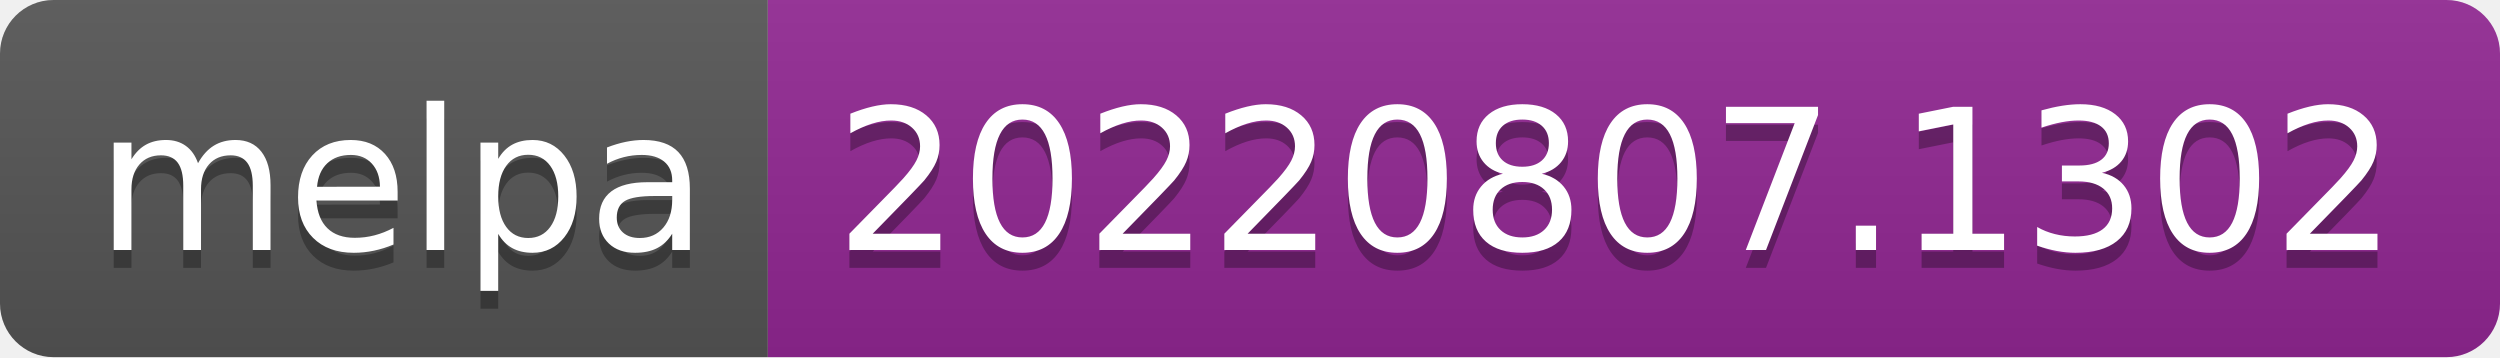
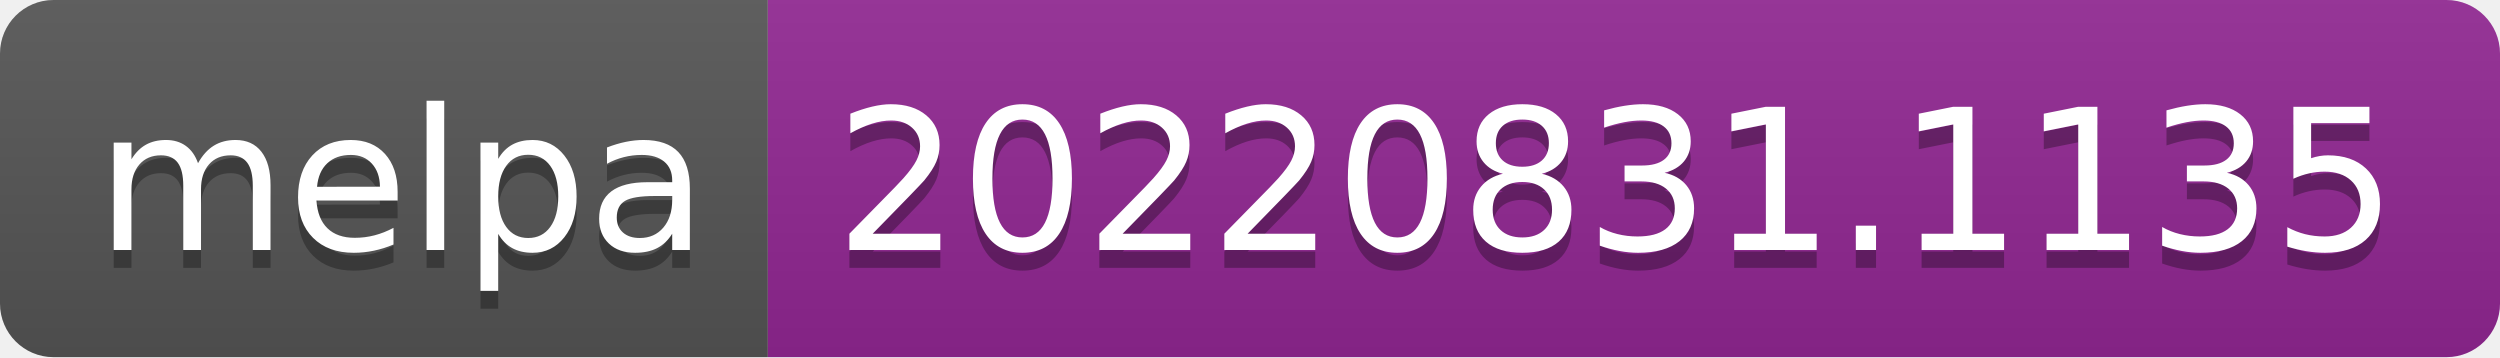
- <svg xmlns="http://www.w3.org/2000/svg" width="140" height="20" role="img" aria-label="melpa: 20220807.1302">
+ <svg xmlns="http://www.w3.org/2000/svg" width="140" height="20" role="img" aria-label="melpa: 20220831.1135">
  <linearGradient id="s" x2="0" y2="100%">
    <stop offset="0" stop-color="#bbb" stop-opacity=".1" />
    <stop offset="1" stop-opacity=".1" />
  </linearGradient>
  <clipPath id="r">
    <rect width="140" height="20" rx="3" fill="#fff" />
  </clipPath>
  <g clip-path="url(#r)">
    <rect width="43" height="20" fill="#555" />
    <rect x="43" width="97" height="20" fill="#922793" />
    <rect width="140" height="20" fill="url(#s)" />
  </g>
  <g fill="#fff" text-anchor="middle" font-family="Verdana,Geneva,DejaVu Sans,sans-serif" text-rendering="geometricPrecision" font-size="110">
    <text aria-hidden="true" x="225" y="150" fill="#010101" fill-opacity=".3" transform="scale(.1)" textLength="330">melpa</text>
    <text x="225" y="140" transform="scale(.1)" fill="#fff" textLength="330">melpa</text>
-     <text aria-hidden="true" x="905" y="150" fill="#010101" fill-opacity=".3" transform="scale(.1)" textLength="870">20220807.1302</text>
-     <text x="905" y="140" transform="scale(.1)" fill="#fff" textLength="870">20220807.1302</text>
+     <text aria-hidden="true" x="905" y="150" fill="#010101" fill-opacity=".3" transform="scale(.1)" textLength="870">20220831.1135</text>
+     <text x="905" y="140" transform="scale(.1)" fill="#fff" textLength="870">20220831.1135</text>
  </g>
</svg>
